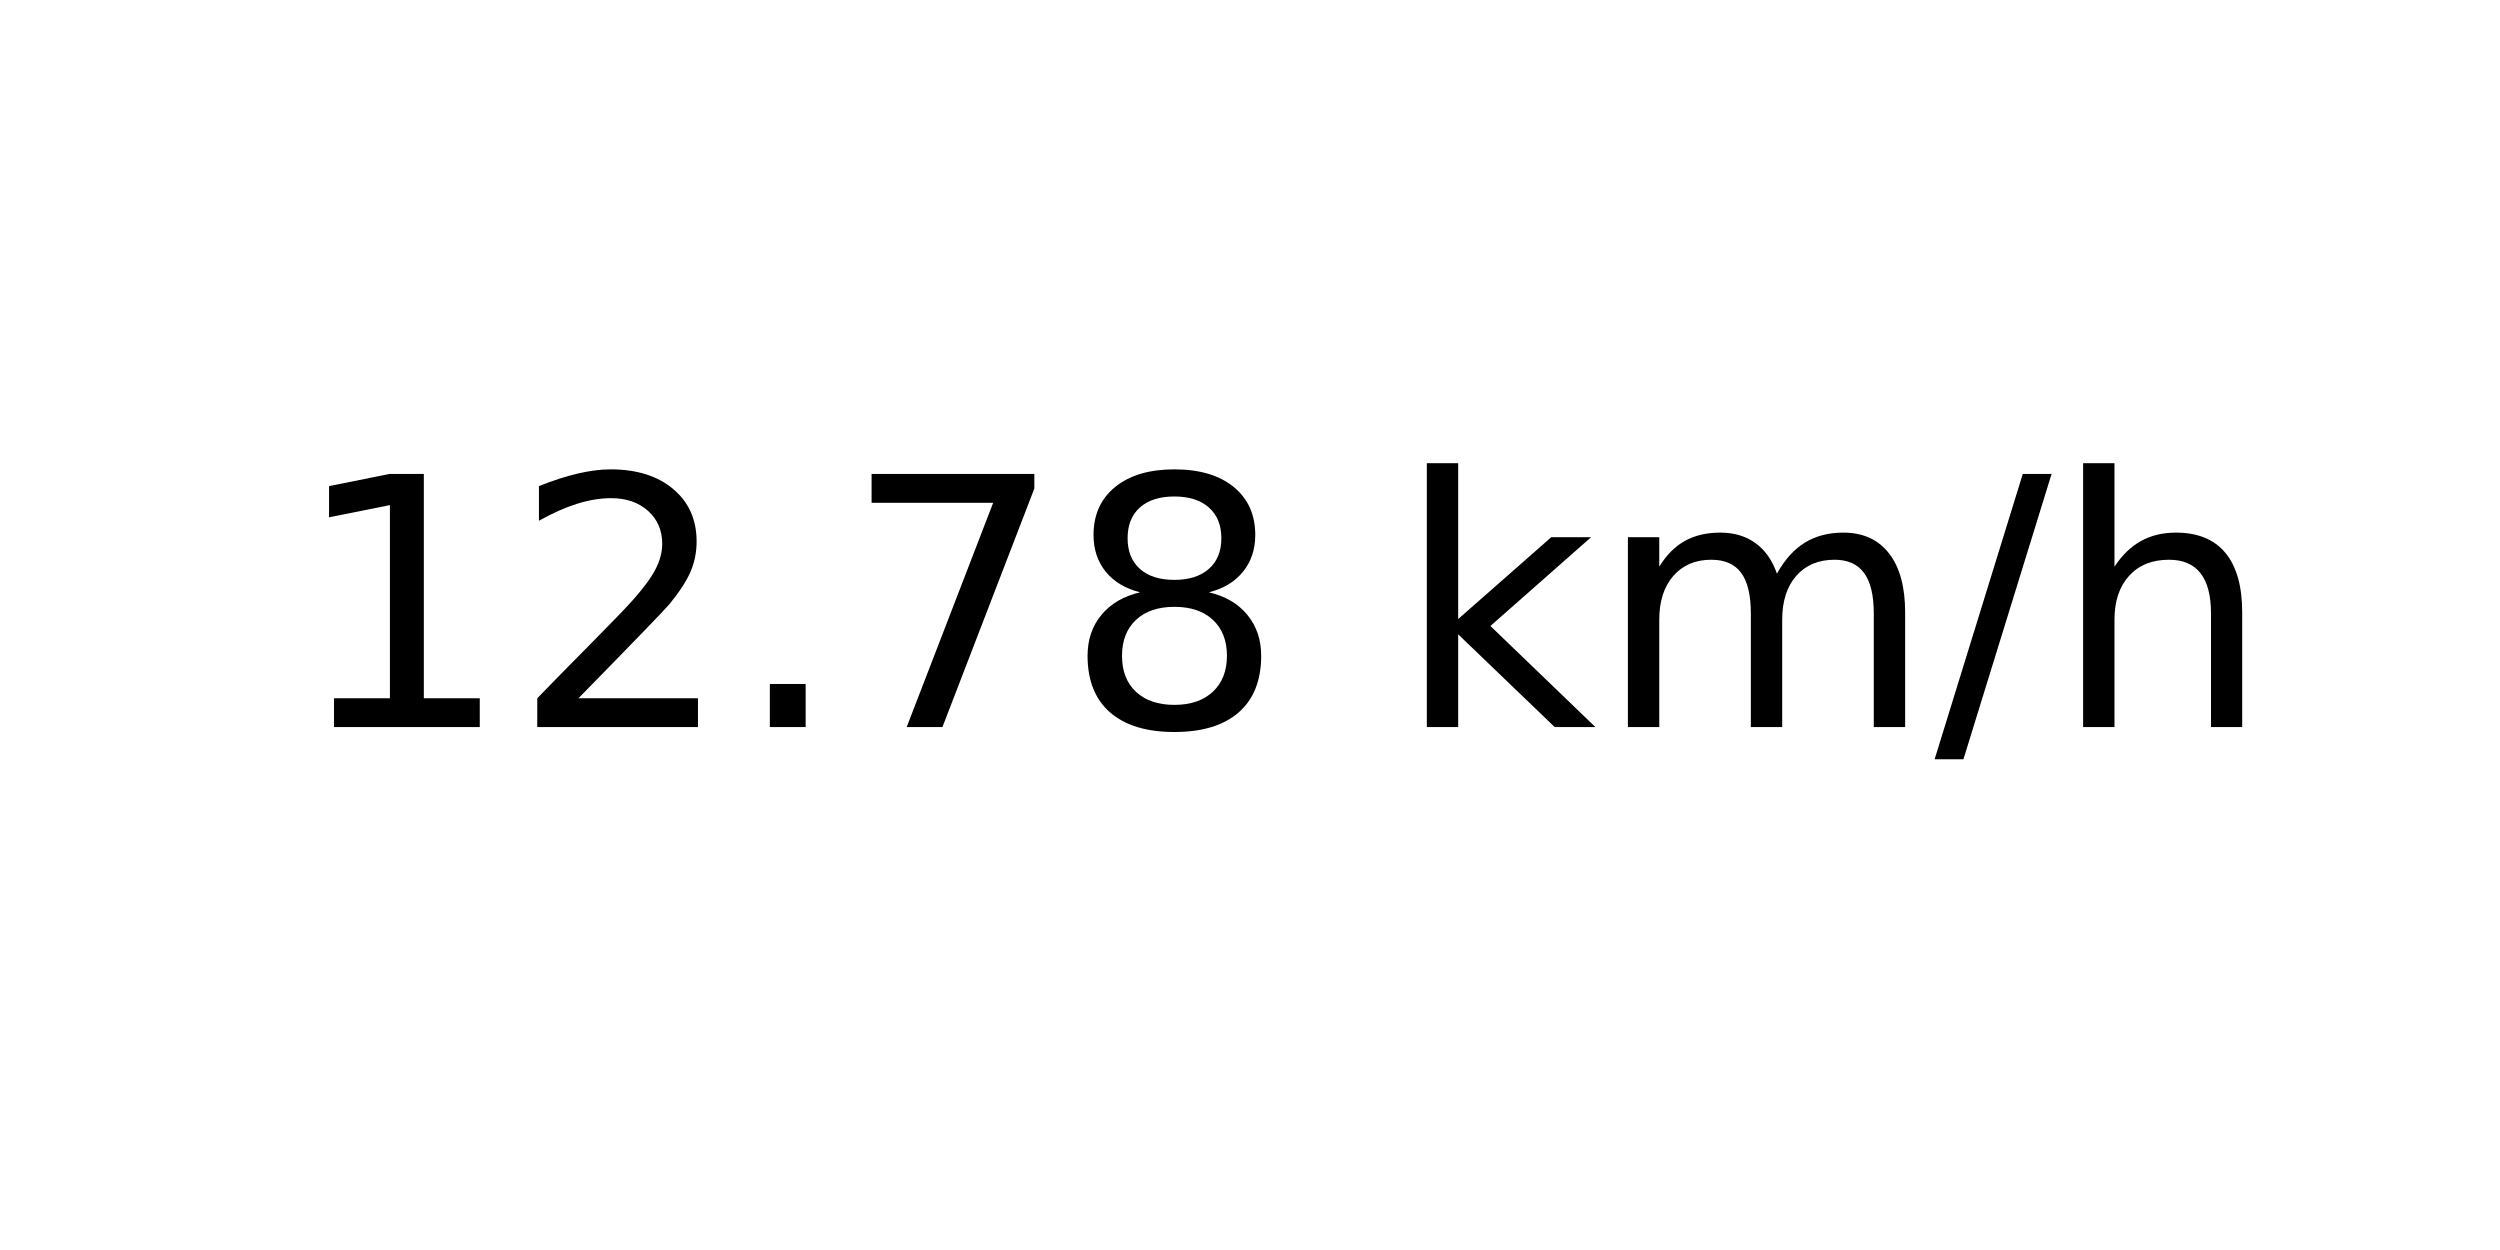
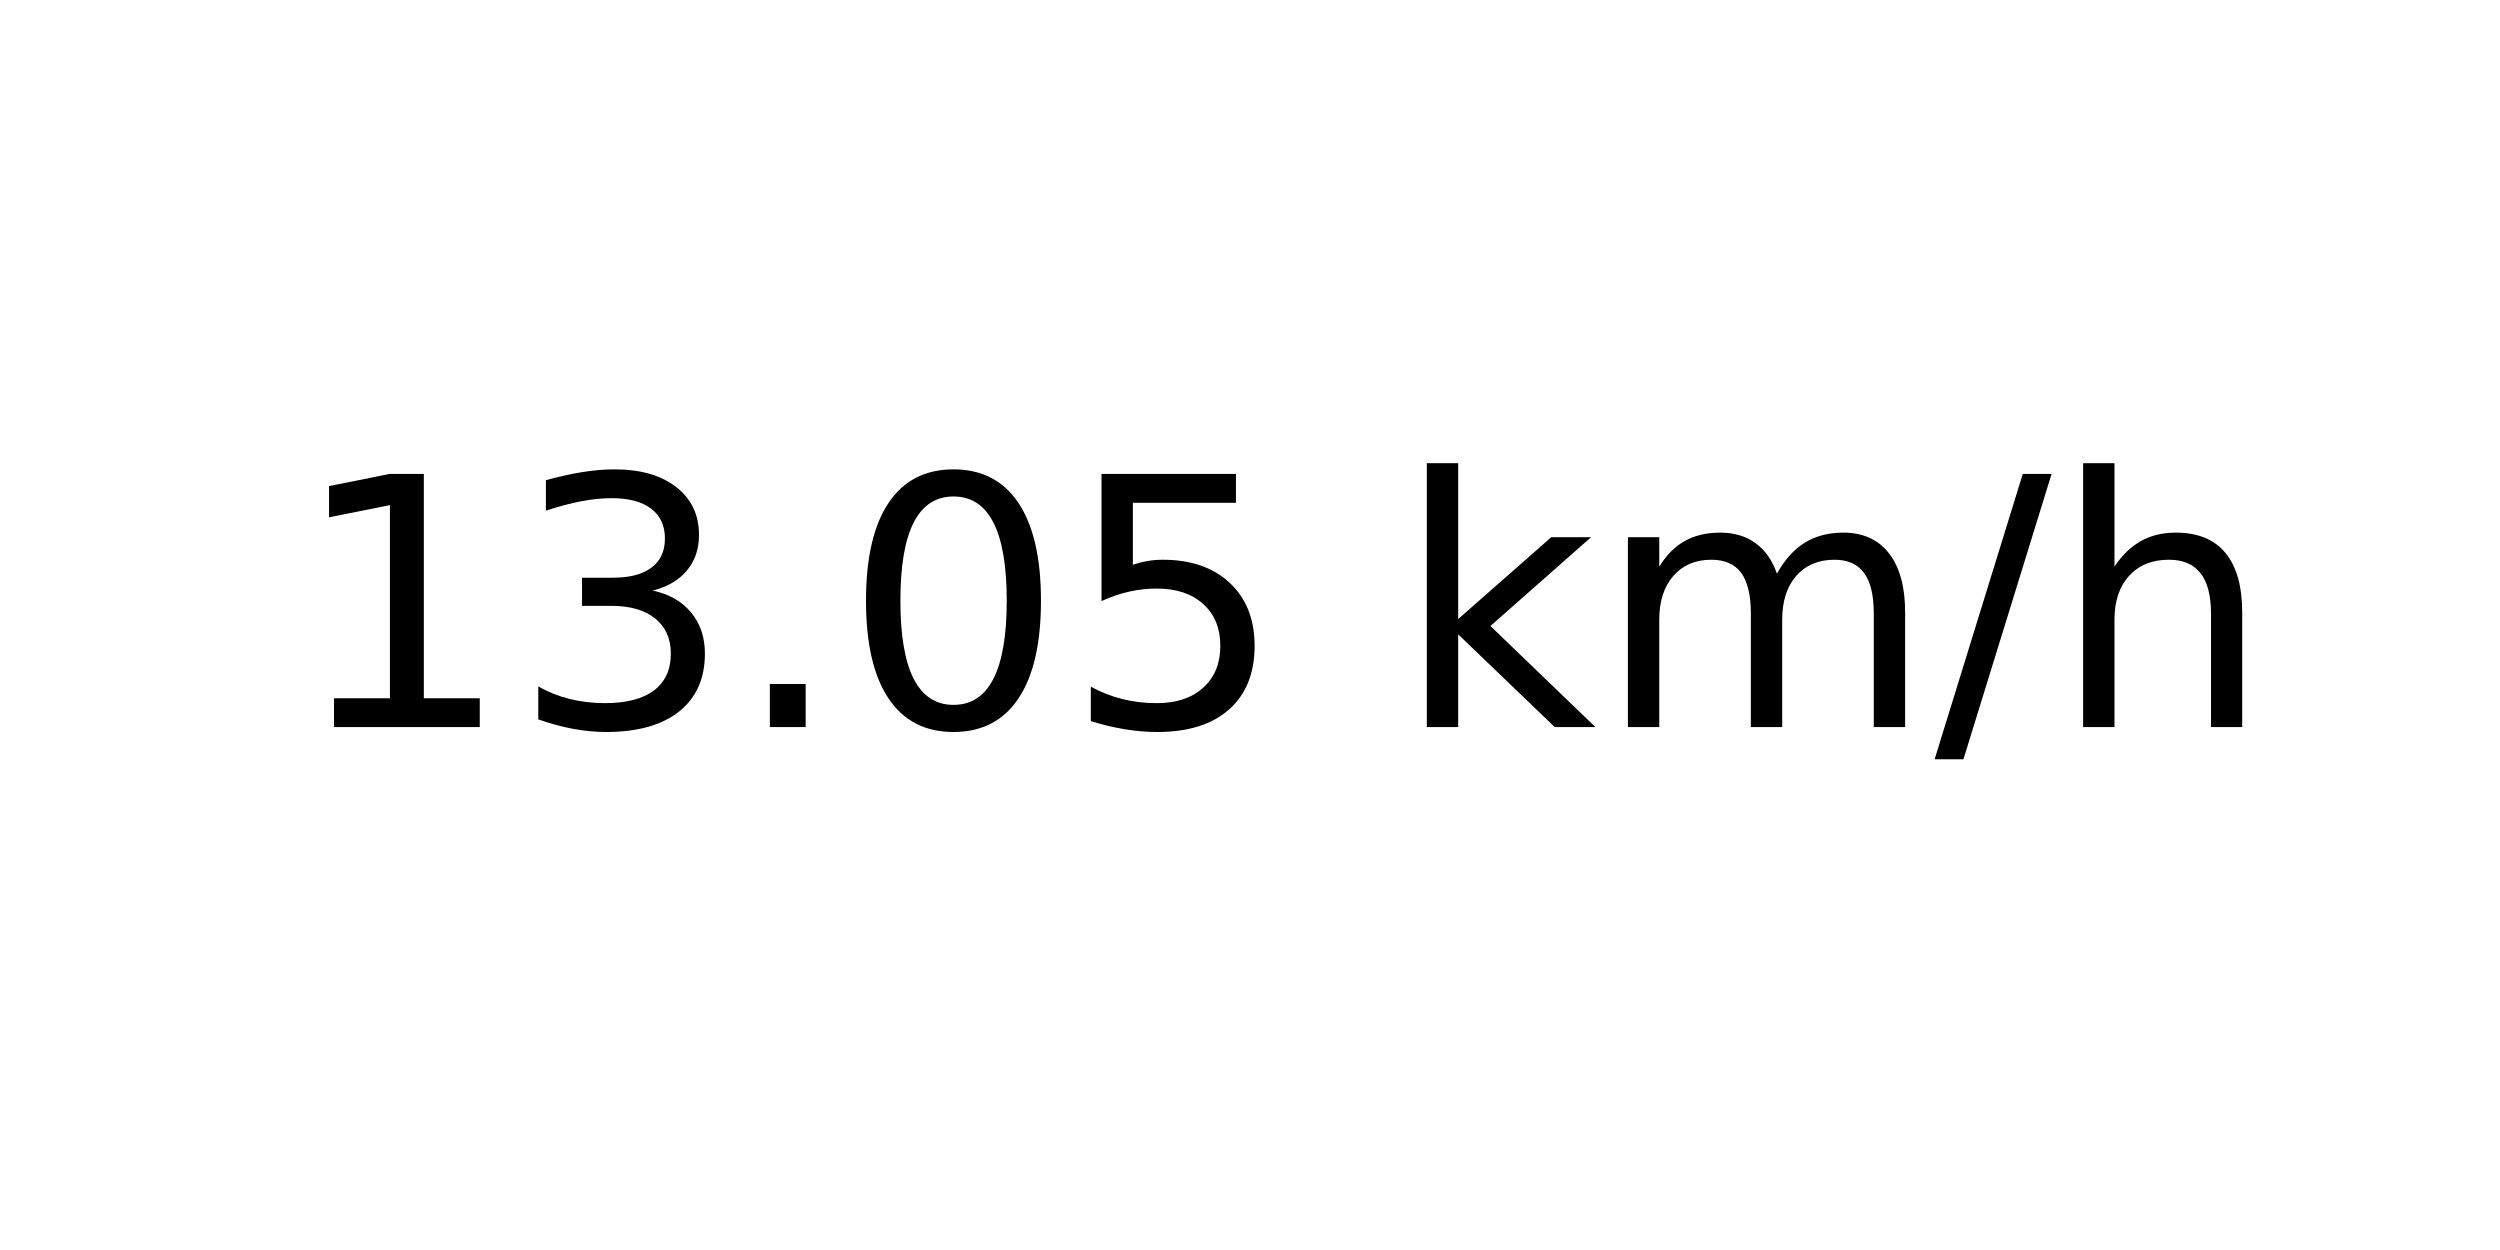
<svg xmlns="http://www.w3.org/2000/svg" xmlns:xlink="http://www.w3.org/1999/xlink" width="72pt" height="36pt" viewBox="0 0 72 36" version="1.1">
  <defs>
    <style type="text/css">*{stroke-linejoin: round; stroke-linecap: butt}</style>
  </defs>
  <g id="figure_1">
    <g id="axes_1">
      <g id="text_1">
        <g transform="translate(8.378125 20.93937) scale(0.1 -0.1)">
          <defs>
            <path id="DejaVuSans-31" d="M 794 531  L 1825 531  L 1825 4091  L 703 3866  L 703 4441  L 1819 4666  L 2450 4666  L 2450 531  L 3481 531  L 3481 0  L 794 0  L 794 531  z " transform="scale(0.015625)" />
-             <path id="DejaVuSans-32" d="M 1228 531  L 3431 531  L 3431 0  L 469 0  L 469 531  Q 828 903 1448 1529  Q 2069 2156 2228 2338  Q 2531 2678 2651 2914  Q 2772 3150 2772 3378  Q 2772 3750 2511 3984  Q 2250 4219 1831 4219  Q 1534 4219 1204 4116  Q 875 4013 500 3803  L 500 4441  Q 881 4594 1212 4672  Q 1544 4750 1819 4750  Q 2544 4750 2975 4387  Q 3406 4025 3406 3419  Q 3406 3131 3298 2873  Q 3191 2616 2906 2266  Q 2828 2175 2409 1742  Q 1991 1309 1228 531  z " transform="scale(0.015625)" />
+             <path id="DejaVuSans-33" d="M 2597 2516  Q 3050 2419 3304 2112  Q 3559 1806 3559 1356  Q 3559 666 3084 287  Q 2609 -91 1734 -91  Q 1441 -91 1130 -33  Q 819 25 488 141  L 488 750  Q 750 597 1062 519  Q 1375 441 1716 441  Q 2309 441 2620 675  Q 2931 909 2931 1356  Q 2931 1769 2642 2001  Q 2353 2234 1838 2234  L 1294 2234  L 1294 2753  L 1863 2753  Q 2328 2753 2575 2939  Q 2822 3125 2822 3475  Q 2822 3834 2567 4026  Q 2313 4219 1838 4219  Q 1578 4219 1281 4162  Q 984 4106 628 3988  L 628 4550  Q 988 4650 1302 4700  Q 1616 4750 1894 4750  Q 2613 4750 3031 4423  Q 3450 4097 3450 3541  Q 3450 3153 3228 2886  Q 3006 2619 2597 2516  z " transform="scale(0.015625)" />
            <path id="DejaVuSans-2e" d="M 684 794  L 1344 794  L 1344 0  L 684 0  L 684 794  z " transform="scale(0.015625)" />
-             <path id="DejaVuSans-37" d="M 525 4666  L 3525 4666  L 3525 4397  L 1831 0  L 1172 0  L 2766 4134  L 525 4134  L 525 4666  z " transform="scale(0.015625)" />
-             <path id="DejaVuSans-38" d="M 2034 2216  Q 1584 2216 1326 1975  Q 1069 1734 1069 1313  Q 1069 891 1326 650  Q 1584 409 2034 409  Q 2484 409 2743 651  Q 3003 894 3003 1313  Q 3003 1734 2745 1975  Q 2488 2216 2034 2216  z M 1403 2484  Q 997 2584 770 2862  Q 544 3141 544 3541  Q 544 4100 942 4425  Q 1341 4750 2034 4750  Q 2731 4750 3128 4425  Q 3525 4100 3525 3541  Q 3525 3141 3298 2862  Q 3072 2584 2669 2484  Q 3125 2378 3379 2068  Q 3634 1759 3634 1313  Q 3634 634 3220 271  Q 2806 -91 2034 -91  Q 1263 -91 848 271  Q 434 634 434 1313  Q 434 1759 690 2068  Q 947 2378 1403 2484  z M 1172 3481  Q 1172 3119 1398 2916  Q 1625 2713 2034 2713  Q 2441 2713 2670 2916  Q 2900 3119 2900 3481  Q 2900 3844 2670 4047  Q 2441 4250 2034 4250  Q 1625 4250 1398 4047  Q 1172 3844 1172 3481  z " transform="scale(0.015625)" />
+             <path id="DejaVuSans-30" d="M 2034 4250  Q 1547 4250 1301 3770  Q 1056 3291 1056 2328  Q 1056 1369 1301 889  Q 1547 409 2034 409  Q 2525 409 2770 889  Q 3016 1369 3016 2328  Q 3016 3291 2770 3770  Q 2525 4250 2034 4250  z M 2034 4750  Q 2819 4750 3233 4129  Q 3647 3509 3647 2328  Q 3647 1150 3233 529  Q 2819 -91 2034 -91  Q 1250 -91 836 529  Q 422 1150 422 2328  Q 422 3509 836 4129  Q 1250 4750 2034 4750  z " transform="scale(0.015625)" />
+             <path id="DejaVuSans-35" d="M 691 4666  L 3169 4666  L 3169 4134  L 1269 4134  L 1269 2991  Q 1406 3038 1543 3061  Q 1681 3084 1819 3084  Q 2600 3084 3056 2656  Q 3513 2228 3513 1497  Q 3513 744 3044 326  Q 2575 -91 1722 -91  Q 1428 -91 1123 -41  Q 819 9 494 109  L 494 744  Q 775 591 1075 516  Q 1375 441 1709 441  Q 2250 441 2565 725  Q 2881 1009 2881 1497  Q 2881 1984 2565 2268  Q 2250 2553 1709 2553  Q 1456 2553 1204 2497  Q 953 2441 691 2322  L 691 4666  z " transform="scale(0.015625)" />
            <path id="DejaVuSans-20" transform="scale(0.015625)" />
            <path id="DejaVuSans-6b" d="M 581 4863  L 1159 4863  L 1159 1991  L 2875 3500  L 3609 3500  L 1753 1863  L 3688 0  L 2938 0  L 1159 1709  L 1159 0  L 581 0  L 581 4863  z " transform="scale(0.015625)" />
            <path id="DejaVuSans-6d" d="M 3328 2828  Q 3544 3216 3844 3400  Q 4144 3584 4550 3584  Q 5097 3584 5394 3201  Q 5691 2819 5691 2113  L 5691 0  L 5113 0  L 5113 2094  Q 5113 2597 4934 2840  Q 4756 3084 4391 3084  Q 3944 3084 3684 2787  Q 3425 2491 3425 1978  L 3425 0  L 2847 0  L 2847 2094  Q 2847 2600 2669 2842  Q 2491 3084 2119 3084  Q 1678 3084 1418 2786  Q 1159 2488 1159 1978  L 1159 0  L 581 0  L 581 3500  L 1159 3500  L 1159 2956  Q 1356 3278 1631 3431  Q 1906 3584 2284 3584  Q 2666 3584 2933 3390  Q 3200 3197 3328 2828  z " transform="scale(0.015625)" />
            <path id="DejaVuSans-2f" d="M 1625 4666  L 2156 4666  L 531 -594  L 0 -594  L 1625 4666  z " transform="scale(0.015625)" />
            <path id="DejaVuSans-68" d="M 3513 2113  L 3513 0  L 2938 0  L 2938 2094  Q 2938 2591 2744 2837  Q 2550 3084 2163 3084  Q 1697 3084 1428 2787  Q 1159 2491 1159 1978  L 1159 0  L 581 0  L 581 4863  L 1159 4863  L 1159 2956  Q 1366 3272 1645 3428  Q 1925 3584 2291 3584  Q 2894 3584 3203 3211  Q 3513 2838 3513 2113  z " transform="scale(0.015625)" />
          </defs>
          <use xlink:href="#DejaVuSans-31" />
-           <use xlink:href="#DejaVuSans-32" x="63.623" />
+           <use xlink:href="#DejaVuSans-33" x="63.623" />
          <use xlink:href="#DejaVuSans-2e" x="127.246" />
-           <use xlink:href="#DejaVuSans-37" x="159.033" />
-           <use xlink:href="#DejaVuSans-38" x="222.656" />
+           <use xlink:href="#DejaVuSans-30" x="159.033" />
+           <use xlink:href="#DejaVuSans-35" x="222.656" />
          <use xlink:href="#DejaVuSans-20" x="286.279" />
          <use xlink:href="#DejaVuSans-6b" x="318.066" />
          <use xlink:href="#DejaVuSans-6d" x="375.977" />
          <use xlink:href="#DejaVuSans-2f" x="473.389" />
          <use xlink:href="#DejaVuSans-68" x="507.08" />
        </g>
      </g>
    </g>
  </g>
</svg>
